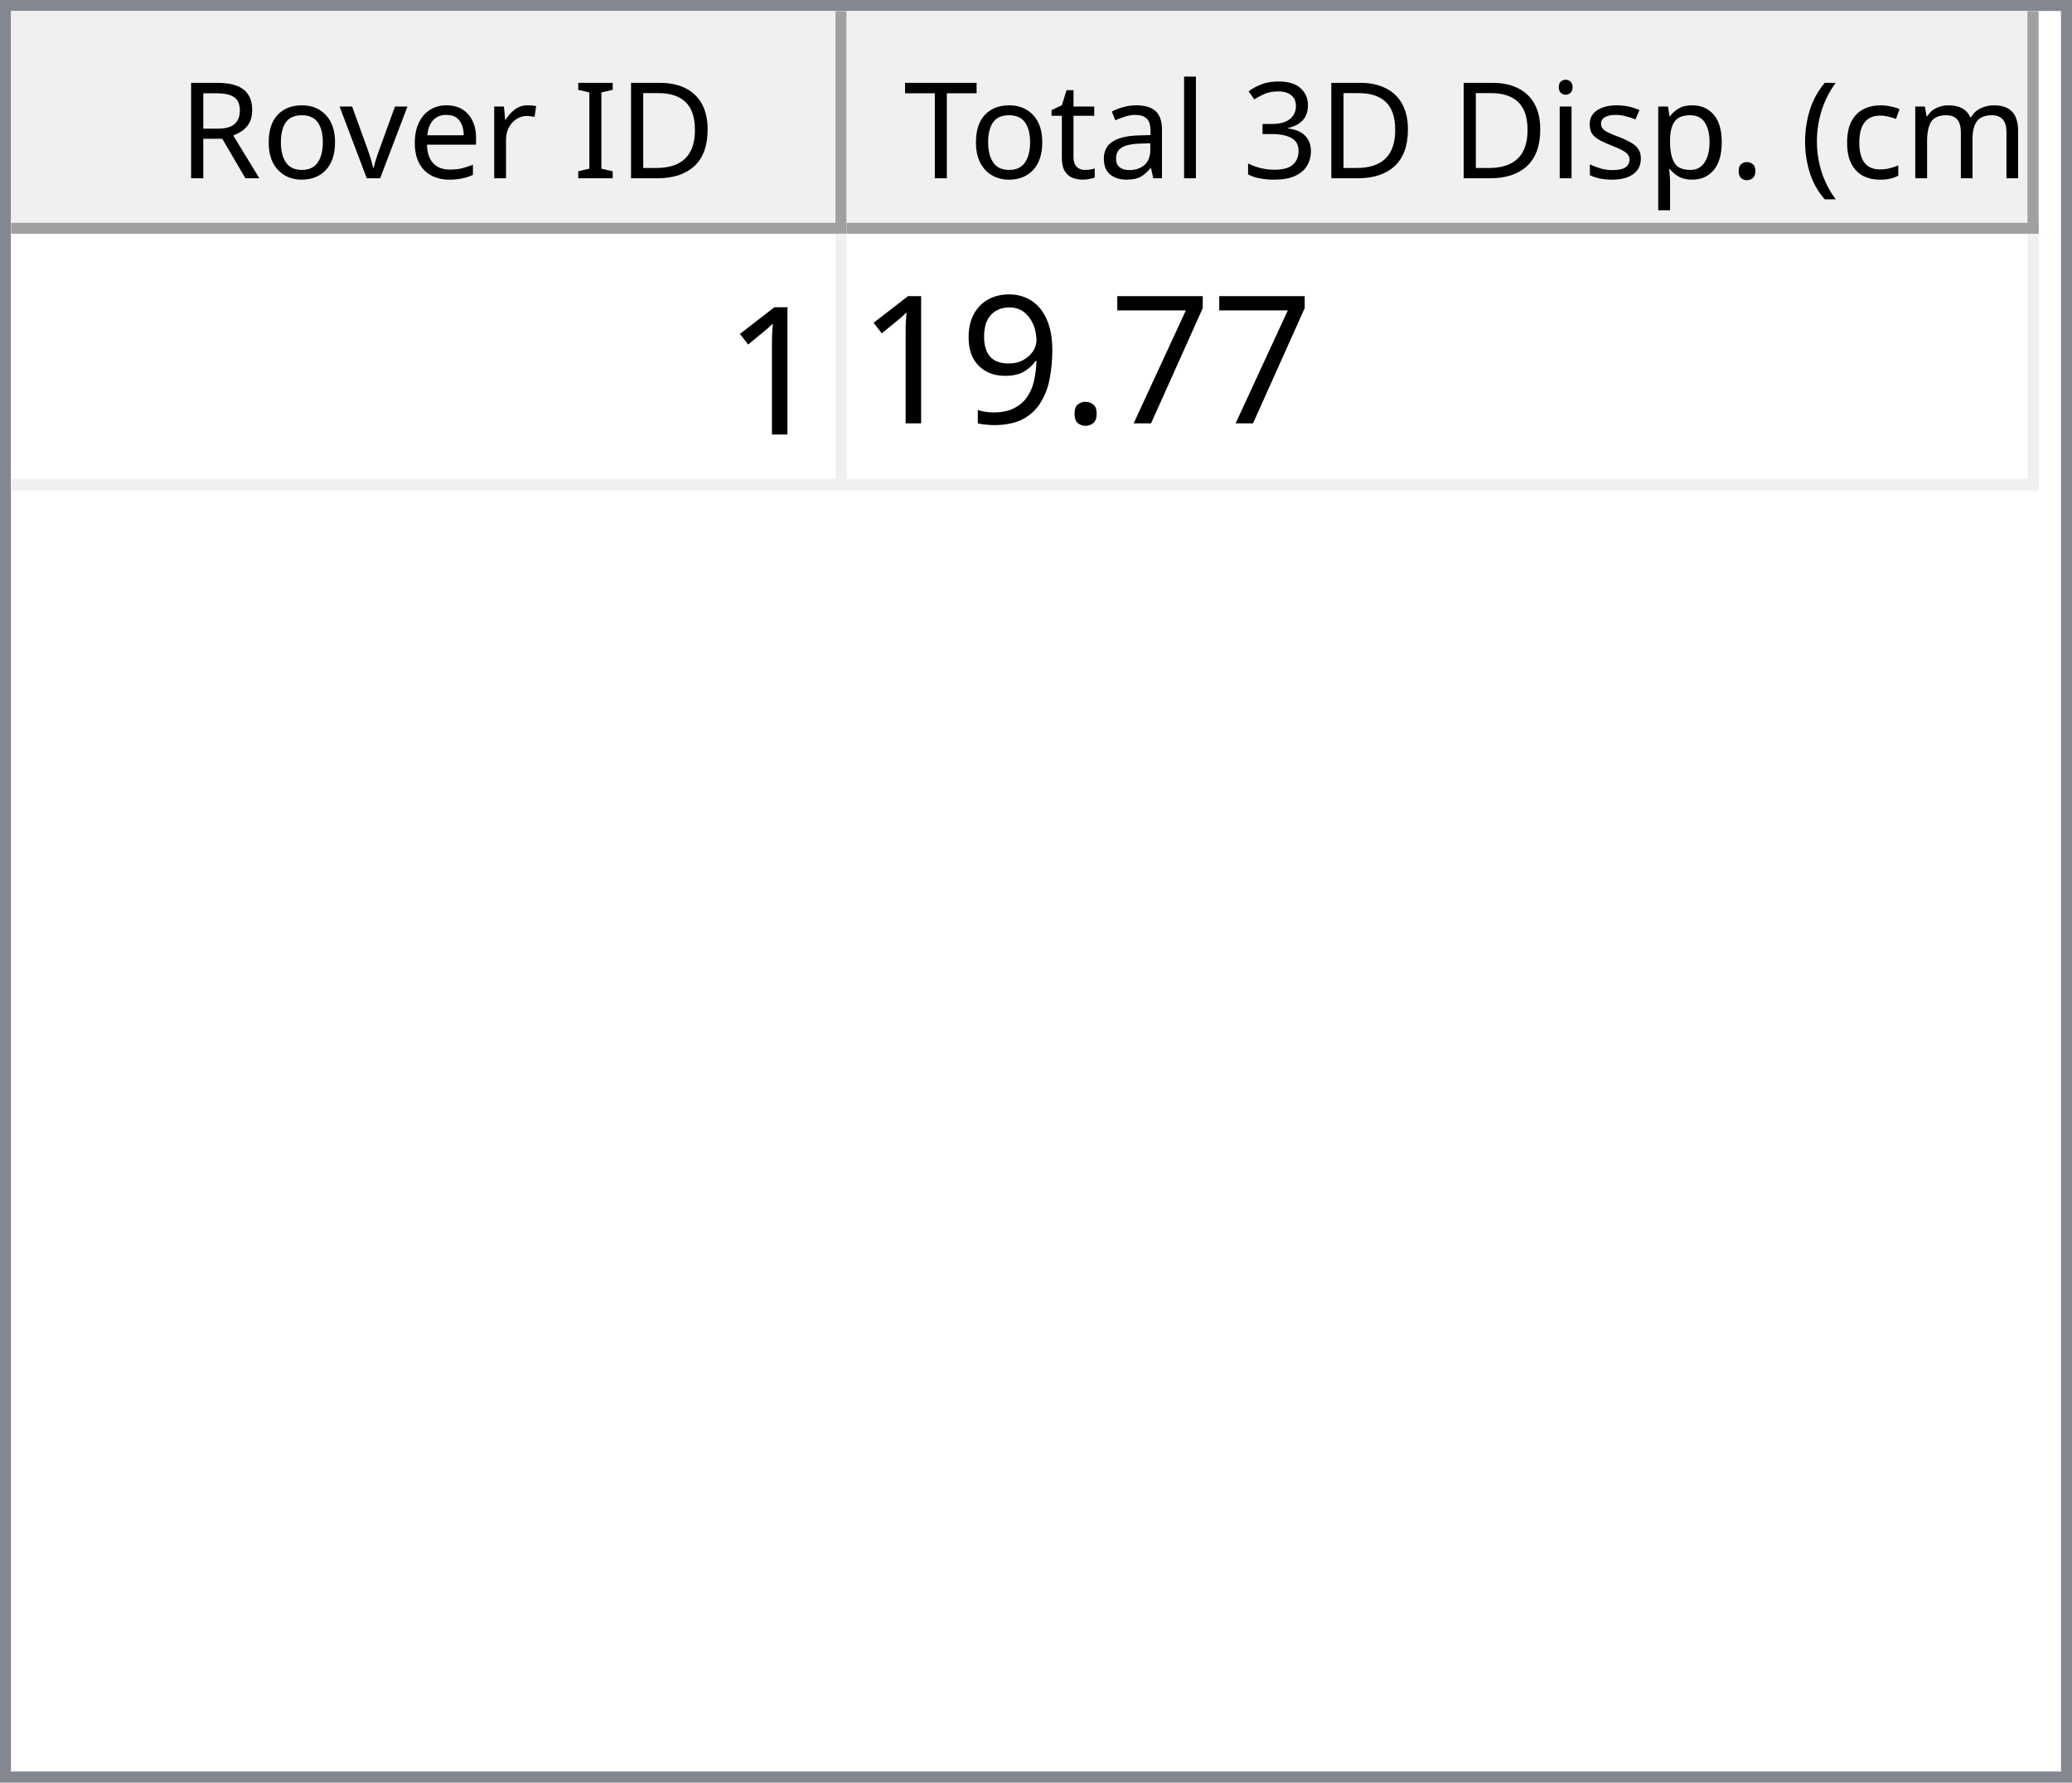
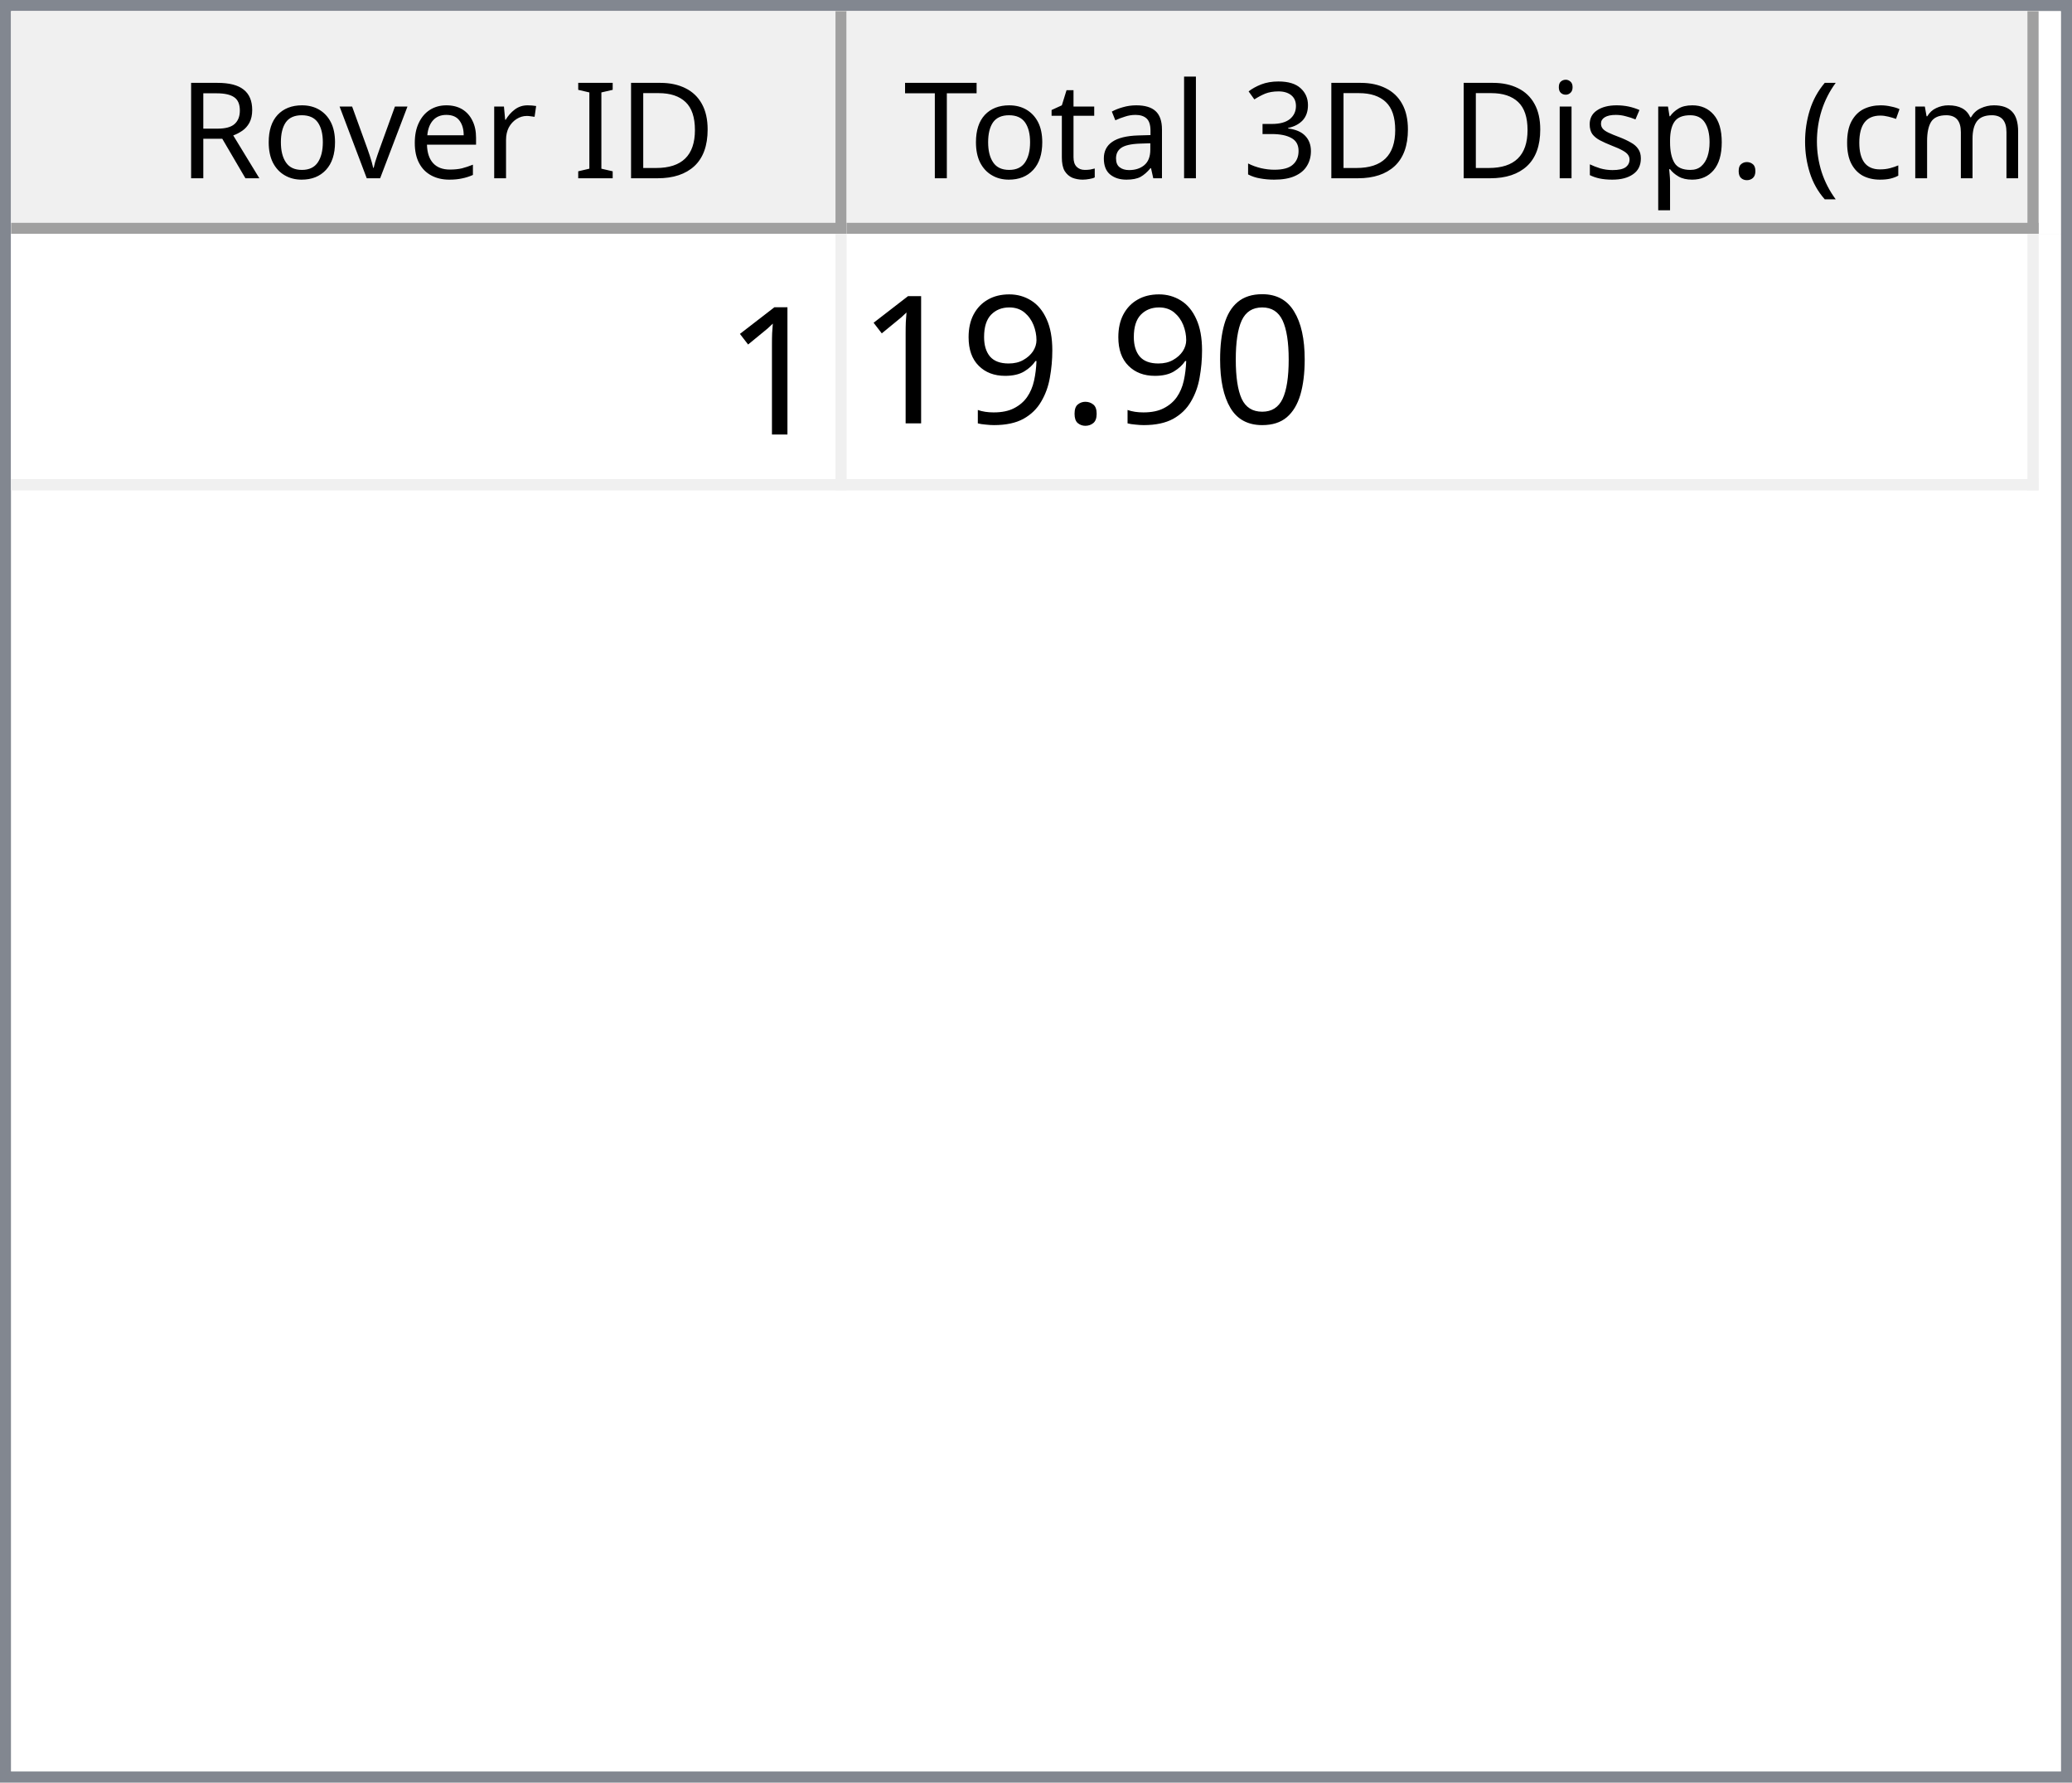
<svg xmlns="http://www.w3.org/2000/svg" style="fill-opacity:1; color-rendering:auto; color-interpolation:auto; text-rendering:auto; stroke:black; stroke-linecap:square; stroke-miterlimit:10; shape-rendering:auto; stroke-opacity:1; fill:black; stroke-dasharray:none; font-weight:normal; stroke-width:1; font-family:'Dialog'; font-style:normal; stroke-linejoin:miter; font-size:12px; stroke-dashoffset:0; image-rendering:auto;" width="186" height="160">
  <defs id="genericDefs" />
  <g>
    <defs id="defs1">
      <clipPath clipPathUnits="userSpaceOnUse" id="clipPath1">
        <path d="M0 0 L186 0 L186 160 L0 160 L0 0 Z" />
      </clipPath>
      <clipPath clipPathUnits="userSpaceOnUse" id="clipPath2">
        <path d="M0 0 L0 160 L186 160 L186 0 Z" />
      </clipPath>
      <clipPath clipPathUnits="userSpaceOnUse" id="clipPath3">
        <path d="M0 0 L0 20 L184 20 L184 0 Z" />
      </clipPath>
      <clipPath clipPathUnits="userSpaceOnUse" id="clipPath4">
        <path d="M0 0 L0 20 L75 20 L75 0 Z" />
      </clipPath>
      <clipPath clipPathUnits="userSpaceOnUse" id="clipPath5">
        <path d="M1 1 L1 19 L74 19 L74 1 Z" />
      </clipPath>
      <clipPath clipPathUnits="userSpaceOnUse" id="clipPath6">
        <path d="M0 0 L0 18 L73 18 L73 0 Z" />
      </clipPath>
      <clipPath clipPathUnits="userSpaceOnUse" id="clipPath7">
        <path d="M-0.5 -0.5 L-0.5 19.5 L74.5 19.5 L74.5 -0.5 Z" />
      </clipPath>
      <clipPath clipPathUnits="userSpaceOnUse" id="clipPath8">
        <path d="M0 0 L0 20 L107 20 L107 0 Z" />
      </clipPath>
      <clipPath clipPathUnits="userSpaceOnUse" id="clipPath9">
        <path d="M1 1 L1 19 L106 19 L106 1 Z" />
      </clipPath>
      <clipPath clipPathUnits="userSpaceOnUse" id="clipPath10">
        <path d="M0 0 L0 18 L105 18 L105 0 Z" />
      </clipPath>
      <clipPath clipPathUnits="userSpaceOnUse" id="clipPath11">
        <path d="M-0.5 -0.5 L-0.5 19.5 L106.5 19.5 L106.5 -0.5 Z" />
      </clipPath>
      <clipPath clipPathUnits="userSpaceOnUse" id="clipPath12">
        <path d="M0 0 L0 138 L184 138 L184 0 Z" />
      </clipPath>
      <clipPath clipPathUnits="userSpaceOnUse" id="clipPath13">
        <path d="M0 0 L0 23 L182 23 L182 0 Z" />
      </clipPath>
      <clipPath clipPathUnits="userSpaceOnUse" id="clipPath14">
        <path d="M-0.5 -0.5 L-0.5 22.5 L181.5 22.5 L181.5 -0.5 Z" />
      </clipPath>
      <clipPath clipPathUnits="userSpaceOnUse" id="clipPath15">
        <path d="M0 0 L0 22 L74 22 L74 0 Z" />
      </clipPath>
      <clipPath clipPathUnits="userSpaceOnUse" id="clipPath16">
        <path d="M0 0 L0 22 L106 22 L106 0 Z" />
      </clipPath>
      <font horiz-adv-x="64.551" id="font1">
        <font-face ascent="107.91" descent="25.098" units-per-em="100" style="font-style:normal; font-family:Segoe UI; font-weight:normal;" />
        <missing-glyph horiz-adv-x="64.551" d="M8.109 0 L8.109 68.266 L56.453 68.266 L56.453 0 L8.109 0 ZM15.328 7.234 L49.219 7.234 L49.219 61.031 L15.328 61.031 L15.328 7.234 Z" />
        <glyph unicode="D" horiz-adv-x="70.117" d="M9.188 0 L9.188 70.016 L28.516 70.016 Q65.531 70.016 65.531 35.891 Q65.531 19.672 55.25 9.836 Q44.969 0 27.734 0 L9.188 0 ZM17.391 62.594 L17.391 7.422 L27.828 7.422 Q41.609 7.422 49.273 14.797 Q56.938 22.172 56.938 35.688 Q56.938 62.594 28.328 62.594 L17.391 62.594 Z" />
        <glyph unicode="I" horiz-adv-x="26.611" d="M17.391 0 L9.188 0 L9.188 70.016 L17.391 70.016 L17.391 0 Z" />
        <glyph unicode=" " horiz-adv-x="27.393" d="" />
        <glyph unicode="r" horiz-adv-x="34.766" d="M34.188 41.891 Q32.078 43.5 28.125 43.5 Q23 43.5 19.555 38.672 Q16.109 33.844 16.109 25.484 L16.109 0 L8.109 0 L8.109 50 L16.109 50 L16.109 39.703 L16.312 39.703 Q18.016 44.969 21.531 47.922 Q25.047 50.875 29.391 50.875 Q32.516 50.875 34.188 50.203 L34.188 41.891 Z" />
        <glyph unicode="e" horiz-adv-x="52.295" d="M48.297 23 L12.984 23 Q13.188 14.656 17.484 10.109 Q21.781 5.562 29.297 5.562 Q37.75 5.562 44.828 11.141 L44.828 3.609 Q38.234 -1.172 27.391 -1.172 Q16.797 -1.172 10.742 5.641 Q4.688 12.453 4.688 24.812 Q4.688 36.469 11.305 43.82 Q17.922 51.172 27.734 51.172 Q37.547 51.172 42.922 44.828 Q48.297 38.484 48.297 27.203 L48.297 23 ZM40.094 29.781 Q40.047 36.719 36.75 40.578 Q33.453 44.438 27.594 44.438 Q21.922 44.438 17.969 40.383 Q14.016 36.328 13.094 29.781 L40.094 29.781 Z" />
        <glyph unicode="v" horiz-adv-x="47.9" d="M47.406 50 L27.484 0 L19.625 0 L0.688 50 L9.469 50 L22.172 13.672 Q23.578 9.672 23.922 6.688 L24.125 6.688 Q24.609 10.453 25.688 13.484 L38.969 50 L47.406 50 Z" />
        <glyph unicode="o" horiz-adv-x="58.594" d="M29 -1.172 Q17.922 -1.172 11.305 5.836 Q4.688 12.844 4.688 24.422 Q4.688 37.016 11.57 44.094 Q18.453 51.172 30.172 51.172 Q41.359 51.172 47.633 44.289 Q53.906 37.406 53.906 25.203 Q53.906 13.234 47.141 6.031 Q40.375 -1.172 29 -1.172 ZM29.594 44.438 Q21.875 44.438 17.383 39.188 Q12.891 33.938 12.891 24.703 Q12.891 15.828 17.43 10.695 Q21.969 5.562 29.594 5.562 Q37.359 5.562 41.531 10.594 Q45.703 15.625 45.703 24.906 Q45.703 34.281 41.531 39.359 Q37.359 44.438 29.594 44.438 Z" />
        <glyph unicode="R" horiz-adv-x="59.814" d="M59.375 0 L49.609 0 L37.891 19.625 Q36.281 22.359 34.766 24.289 Q33.25 26.219 31.664 27.438 Q30.078 28.656 28.25 29.219 Q26.422 29.781 24.125 29.781 L17.391 29.781 L17.391 0 L9.188 0 L9.188 70.016 L30.078 70.016 Q34.672 70.016 38.555 68.867 Q42.438 67.719 45.289 65.375 Q48.141 63.031 49.758 59.547 Q51.375 56.062 51.375 51.375 Q51.375 47.703 50.273 44.656 Q49.172 41.609 47.148 39.211 Q45.125 36.812 42.266 35.133 Q39.406 33.453 35.844 32.516 L35.844 32.328 Q37.594 31.547 38.891 30.547 Q40.188 29.547 41.359 28.18 Q42.531 26.812 43.68 25.078 Q44.828 23.344 46.234 21.047 L59.375 0 ZM17.391 62.594 L17.391 37.203 L28.516 37.203 Q31.594 37.203 34.203 38.133 Q36.812 39.062 38.719 40.797 Q40.625 42.531 41.703 45.047 Q42.781 47.562 42.781 50.688 Q42.781 56.297 39.141 59.445 Q35.5 62.594 28.609 62.594 L17.391 62.594 Z" />
        <glyph unicode=")" horiz-adv-x="30.176" d="M8.297 -15.922 L1.172 -15.922 Q16.406 2.344 16.406 26.812 Q16.406 51.469 1.078 70.016 L8.297 70.016 Q23.531 52.156 23.531 26.703 Q23.531 1.375 8.297 -15.922 Z" />
        <glyph unicode="m" horiz-adv-x="86.133" d="M79.109 0 L71.094 0 L71.094 28.719 Q71.094 37.016 68.531 40.727 Q65.969 44.438 59.906 44.438 Q54.781 44.438 51.195 39.75 Q47.609 35.062 47.609 28.516 L47.609 0 L39.594 0 L39.594 29.688 Q39.594 44.438 28.219 44.438 Q22.953 44.438 19.531 40.016 Q16.109 35.594 16.109 28.516 L16.109 0 L8.109 0 L8.109 50 L16.109 50 L16.109 42.094 L16.312 42.094 Q21.625 51.172 31.844 51.172 Q36.969 51.172 40.773 48.312 Q44.578 45.453 46 40.828 Q51.562 51.172 62.594 51.172 Q79.109 51.172 79.109 30.812 L79.109 0 Z" />
        <glyph unicode="c" horiz-adv-x="46.191" d="M42.188 2.297 Q36.422 -1.172 28.516 -1.172 Q17.828 -1.172 11.258 5.789 Q4.688 12.75 4.688 23.828 Q4.688 36.188 11.766 43.68 Q18.844 51.172 30.672 51.172 Q37.25 51.172 42.281 48.734 L42.281 40.531 Q36.719 44.438 30.375 44.438 Q22.703 44.438 17.797 38.945 Q12.891 33.453 12.891 24.516 Q12.891 15.719 17.508 10.641 Q22.125 5.562 29.891 5.562 Q36.422 5.562 42.188 9.906 L42.188 2.297 Z" />
        <glyph unicode="(" horiz-adv-x="30.176" d="M29.109 -15.922 L21.969 -15.922 Q6.844 1.375 6.844 26.703 Q6.844 52.156 21.969 70.016 L29.203 70.016 Q13.875 51.469 13.875 26.812 Q13.875 2.344 29.109 -15.922 Z" />
        <glyph unicode="." horiz-adv-x="21.68" d="M10.891 -1.078 Q8.641 -1.078 7.055 0.539 Q5.469 2.156 5.469 4.391 Q5.469 6.641 7.055 8.273 Q8.641 9.906 10.891 9.906 Q13.188 9.906 14.797 8.273 Q16.406 6.641 16.406 4.391 Q16.406 2.156 14.797 0.539 Q13.188 -1.078 10.891 -1.078 Z" />
        <glyph unicode="p" horiz-adv-x="58.789" d="M16.312 7.234 L16.109 7.234 L16.109 -23 L8.109 -23 L8.109 50 L16.109 50 L16.109 41.219 L16.312 41.219 Q22.219 51.172 33.594 51.172 Q43.266 51.172 48.688 44.461 Q54.109 37.75 54.109 26.469 Q54.109 13.922 48 6.375 Q41.891 -1.172 31.297 -1.172 Q21.578 -1.172 16.312 7.234 ZM16.109 27.391 L16.109 20.406 Q16.109 14.203 20.141 9.883 Q24.172 5.562 30.375 5.562 Q37.641 5.562 41.773 11.133 Q45.906 16.703 45.906 26.609 Q45.906 34.969 42.047 39.703 Q38.188 44.438 31.594 44.438 Q24.609 44.438 20.359 39.578 Q16.109 34.719 16.109 27.391 Z" />
        <glyph unicode="s" horiz-adv-x="42.432" d="M5.078 1.812 L5.078 10.406 Q11.625 5.562 19.484 5.562 Q30.031 5.562 30.031 12.594 Q30.031 14.594 29.125 15.992 Q28.219 17.391 26.68 18.461 Q25.141 19.531 23.07 20.383 Q21 21.234 18.609 22.172 Q15.281 23.484 12.766 24.828 Q10.25 26.172 8.57 27.859 Q6.891 29.547 6.031 31.695 Q5.172 33.844 5.172 36.719 Q5.172 40.234 6.789 42.945 Q8.406 45.656 11.086 47.484 Q13.766 49.312 17.211 50.242 Q20.656 51.172 24.312 51.172 Q30.812 51.172 35.938 48.922 L35.938 40.828 Q30.422 44.438 23.25 44.438 Q21 44.438 19.195 43.922 Q17.391 43.406 16.094 42.477 Q14.797 41.547 14.086 40.258 Q13.375 38.969 13.375 37.406 Q13.375 35.453 14.086 34.133 Q14.797 32.812 16.164 31.789 Q17.531 30.766 19.484 29.938 Q21.438 29.109 23.922 28.125 Q27.25 26.859 29.883 25.516 Q32.516 24.172 34.375 22.484 Q36.234 20.797 37.234 18.602 Q38.234 16.406 38.234 13.375 Q38.234 9.672 36.602 6.938 Q34.969 4.203 32.234 2.398 Q29.5 0.594 25.93 -0.289 Q22.359 -1.172 18.453 -1.172 Q10.75 -1.172 5.078 1.812 Z" />
        <glyph unicode="i" horiz-adv-x="24.219" d="M12.203 62.703 Q10.062 62.703 8.547 64.164 Q7.031 65.625 7.031 67.875 Q7.031 70.125 8.547 71.609 Q10.062 73.094 12.203 73.094 Q14.406 73.094 15.945 71.609 Q17.484 70.125 17.484 67.875 Q17.484 65.719 15.945 64.211 Q14.406 62.703 12.203 62.703 ZM16.109 0 L8.109 0 L8.109 50 L16.109 50 L16.109 0 Z" />
        <glyph unicode="3" horiz-adv-x="53.906" d="M46.531 19.828 Q46.531 15.094 44.75 11.211 Q42.969 7.328 39.719 4.57 Q36.469 1.812 31.93 0.297 Q27.391 -1.219 21.922 -1.219 Q11.922 -1.219 6 2.594 L6 11.188 Q13.094 5.609 22.219 5.609 Q25.875 5.609 28.828 6.539 Q31.781 7.469 33.906 9.227 Q36.031 10.984 37.18 13.477 Q38.328 15.969 38.328 19.094 Q38.328 32.812 18.797 32.812 L12.984 32.812 L12.984 39.594 L18.5 39.594 Q35.797 39.594 35.797 52.484 Q35.797 64.406 22.609 64.406 Q15.188 64.406 8.688 59.422 L8.688 67.188 Q15.375 71.188 24.609 71.188 Q29 71.188 32.57 69.969 Q36.141 68.75 38.68 66.555 Q41.219 64.359 42.609 61.281 Q44 58.203 44 54.5 Q44 40.672 30.031 36.719 L30.031 36.531 Q33.594 36.141 36.625 34.797 Q39.656 33.453 41.852 31.305 Q44.047 29.156 45.289 26.25 Q46.531 23.344 46.531 19.828 Z" />
        <glyph unicode="l" horiz-adv-x="24.219" d="M16.109 0 L8.109 0 L8.109 74.031 L16.109 74.031 L16.109 0 Z" />
        <glyph unicode="a" horiz-adv-x="50.879" d="M43.891 0 L35.891 0 L35.891 7.812 L35.688 7.812 Q30.469 -1.172 20.312 -1.172 Q12.844 -1.172 8.617 2.781 Q4.391 6.734 4.391 13.281 Q4.391 27.297 20.906 29.594 L35.891 31.688 Q35.891 44.438 25.594 44.438 Q16.547 44.438 9.281 38.281 L9.281 46.484 Q16.656 51.172 26.266 51.172 Q43.891 51.172 43.891 32.516 L43.891 0 ZM35.891 25.297 L23.828 23.641 Q18.266 22.859 15.43 20.875 Q12.594 18.891 12.594 13.875 Q12.594 10.203 15.211 7.883 Q17.828 5.562 22.172 5.562 Q28.125 5.562 32.008 9.742 Q35.891 13.922 35.891 20.312 L35.891 25.297 Z" />
        <glyph unicode="t" horiz-adv-x="33.887" d="M31.297 0.484 Q28.469 -1.078 23.828 -1.078 Q10.688 -1.078 10.688 13.578 L10.688 43.172 L2.094 43.172 L2.094 50 L10.688 50 L10.688 62.203 L18.703 64.797 L18.703 50 L31.297 50 L31.297 43.172 L18.703 43.172 L18.703 14.984 Q18.703 9.969 20.414 7.82 Q22.125 5.672 26.078 5.672 Q29.109 5.672 31.297 7.328 L31.297 0.484 Z" />
        <glyph unicode="T" horiz-adv-x="52.393" d="M50.594 62.594 L30.375 62.594 L30.375 0 L22.172 0 L22.172 62.594 L2 62.594 L2 70.016 L50.594 70.016 L50.594 62.594 Z" />
      </font>
      <font horiz-adv-x="75.0" id="font2">
        <font-face ascent="100.537" descent="21.973" units-per-em="100" style="font-style:normal; font-family:sans-serif; font-weight:normal;" />
        <missing-glyph horiz-adv-x="75.0" d="M12.5 0 L12.5 62.5 L62.5 62.5 L62.5 0 L12.5 0 ZM14.062 1.562 L60.938 1.562 L60.938 60.938 L14.062 60.938 L14.062 1.562 Z" />
        <glyph unicode="1" horiz-adv-x="55.615" d="M37.25 0 L28.469 0 L28.469 56 Q25.297 52.984 20.141 49.953 Q14.984 46.922 10.891 45.406 L10.891 53.906 Q18.266 57.375 23.781 62.305 Q29.297 67.234 31.594 71.875 L37.25 71.875 L37.25 0 Z" />
-         <glyph unicode="7" horiz-adv-x="55.615" d="M4.734 62.203 L4.734 70.656 L51.078 70.656 L51.078 63.812 Q44.234 56.547 37.523 44.484 Q30.812 32.422 27.156 19.672 Q24.516 10.688 23.781 0 L14.75 0 Q14.891 8.453 18.062 20.414 Q21.234 32.375 27.172 43.484 Q33.109 54.594 39.797 62.203 L4.734 62.203 Z" />
+         <glyph unicode="0" horiz-adv-x="55.615" d="M4.156 35.297 Q4.156 48 6.766 55.742 Q9.375 63.484 14.523 67.68 Q19.672 71.875 27.484 71.875 Q33.25 71.875 37.594 69.555 Q41.938 67.234 44.773 62.867 Q47.609 58.5 49.219 52.227 Q50.828 45.953 50.828 35.297 Q50.828 22.703 48.242 14.969 Q45.656 7.234 40.508 3.008 Q35.359 -1.219 27.484 -1.219 Q17.141 -1.219 11.234 6.203 Q4.156 15.141 4.156 35.297 ZM13.188 35.297 Q13.188 17.672 17.312 11.836 Q21.438 6 27.484 6 Q33.547 6 37.672 11.859 Q41.797 17.719 41.797 35.297 Q41.797 52.984 37.672 58.789 Q33.547 64.594 27.391 64.594 Q21.344 64.594 17.719 59.469 Q13.188 52.938 13.188 35.297 Z" />
        <glyph unicode="." horiz-adv-x="27.783" d="M9.078 0 L9.078 10.016 L19.094 10.016 L19.094 0 L9.078 0 Z" />
        <glyph unicode="9" horiz-adv-x="55.615" d="M5.469 16.547 L13.922 17.328 Q14.984 11.375 18.016 8.688 Q21.047 6 25.781 6 Q29.828 6 32.883 7.859 Q35.938 9.719 37.891 12.82 Q39.844 15.922 41.164 21.195 Q42.484 26.469 42.484 31.938 Q42.484 32.516 42.438 33.688 Q39.797 29.5 35.234 26.883 Q30.672 24.266 25.344 24.266 Q16.453 24.266 10.305 30.711 Q4.156 37.156 4.156 47.703 Q4.156 58.594 10.578 65.234 Q17 71.875 26.656 71.875 Q33.641 71.875 39.43 68.117 Q45.219 64.359 48.219 57.398 Q51.219 50.438 51.219 37.25 Q51.219 23.531 48.242 15.406 Q45.266 7.281 39.383 3.031 Q33.5 -1.219 25.594 -1.219 Q17.188 -1.219 11.867 3.445 Q6.547 8.109 5.469 16.547 ZM41.453 48.141 Q41.453 55.719 37.43 60.156 Q33.406 64.594 27.734 64.594 Q21.875 64.594 17.531 59.812 Q13.188 55.031 13.188 47.406 Q13.188 40.578 17.312 36.305 Q21.438 32.031 27.484 32.031 Q33.594 32.031 37.523 36.305 Q41.453 40.578 41.453 48.141 Z" />
      </font>
    </defs>
    <g style="fill:white; stroke:white;">
      <rect x="0" y="0" width="186" style="clip-path:url(#clipPath1); stroke:none;" height="160" />
    </g>
    <g style="fill:white; text-rendering:optimizeSpeed; color-rendering:optimizeSpeed; image-rendering:optimizeSpeed; shape-rendering:crispEdges; stroke:white; color-interpolation:sRGB;">
      <rect x="0" width="186" height="160" y="0" style="stroke:none;" />
      <path style="stroke:none;" d="M0 160 L186 160 L186 0 L0 0 Z" />
    </g>
    <g style="fill:rgb(240,240,240); font-family:'Segoe UI'; stroke:rgb(240,240,240);">
      <rect x="0" y="0" width="186" style="clip-path:url(#clipPath2); stroke:none;" height="160" />
    </g>
    <g style="fill:rgb(130,135,144); font-family:'Segoe UI'; stroke:rgb(130,135,144);">
      <path d="M0 0 L186 0 L186 160 L0 160 L0 0 ZM1 1 L185 1 L185 159 L1 159 L1 1 Z" style="fill-rule:evenodd; clip-path:url(#clipPath2); stroke:none;" />
    </g>
    <g style="fill:white; font-family:'Segoe UI'; stroke:white;" transform="translate(1,1)">
      <rect x="0" y="0" width="184" style="clip-path:url(#clipPath3); stroke:none;" height="20" />
    </g>
    <g style="fill:rgb(240,240,240); font-family:'Segoe UI'; stroke:rgb(240,240,240);" transform="translate(1,1)">
      <rect x="0" y="0" width="75" style="clip-path:url(#clipPath4); stroke:none;" height="20" />
    </g>
    <g style="font-family:'Segoe UI';" transform="translate(2,2)">
      <text x="14" xml:space="preserve" y="14" style="clip-path:url(#clipPath6); stroke:none;">Rover ID</text>
    </g>
    <g style="fill:rgb(160,160,160); font-family:'Segoe UI'; stroke:rgb(160,160,160); stroke-linejoin:bevel;" transform="translate(1.5,1.5)">
      <line x1="74" x2="74" y1="0" style="fill:none; clip-path:url(#clipPath7);" y2="19" />
    </g>
    <g style="fill:rgb(160,160,160); font-family:'Segoe UI'; stroke:rgb(160,160,160); stroke-linejoin:bevel;" transform="matrix(1,0,0,1,1,1) translate(0.5,0.5)">
      <line x1="0" x2="74" y1="19" style="fill:none; clip-path:url(#clipPath7);" y2="19" />
    </g>
    <g style="fill:rgb(240,240,240); font-family:'Segoe UI'; stroke:rgb(240,240,240);" transform="translate(76,1)">
      <rect x="0" y="0" width="107" style="clip-path:url(#clipPath8); stroke:none;" height="20" />
    </g>
    <g style="font-family:'Segoe UI';" transform="translate(77,2)">
      <text x="1" xml:space="preserve" y="14" style="clip-path:url(#clipPath10); stroke:none;"> Total 3D Disp. (cm)</text>
    </g>
    <g style="fill:rgb(160,160,160); font-family:'Segoe UI'; stroke:rgb(160,160,160); stroke-linejoin:bevel;" transform="translate(76.5,1.5)">
      <line x1="106" x2="106" y1="0" style="fill:none; clip-path:url(#clipPath11);" y2="19" />
    </g>
    <g style="fill:rgb(160,160,160); font-family:'Segoe UI'; stroke:rgb(160,160,160); stroke-linejoin:bevel;" transform="matrix(1,0,0,1,76,1) translate(0.5,0.5)">
      <line x1="0" x2="106" y1="19" style="fill:none; clip-path:url(#clipPath11);" y2="19" />
    </g>
    <g style="fill:white; font-family:'Segoe UI'; stroke:white;" transform="translate(1,21)">
      <rect x="0" y="0" width="184" style="clip-path:url(#clipPath12); stroke:none;" height="138" />
    </g>
    <g style="fill:rgb(240,240,240); font-size:16px; font-family:sans-serif; stroke:rgb(240,240,240);" transform="translate(1,21)">
      <rect x="0" y="0" width="182" style="clip-path:url(#clipPath13); stroke:none;" height="23" />
      <line transform="translate(0.5,0.5)" x1="0" x2="181" y1="22" style="clip-path:url(#clipPath14); fill:none; stroke-linejoin:bevel;" y2="22" />
    </g>
    <g transform="matrix(1,0,0,1,1,21) translate(0.5,0.5)" style="fill:rgb(240,240,240); font-size:16px; font-family:sans-serif; stroke:rgb(240,240,240); stroke-linejoin:bevel;">
      <line x1="74" x2="74" y1="0" style="fill:none; clip-path:url(#clipPath14);" y2="22" />
    </g>
    <g transform="matrix(1,0,0,1,1,21) translate(0.5,0.5)" style="fill:rgb(240,240,240); font-size:16px; font-family:sans-serif; stroke:rgb(240,240,240); stroke-linejoin:bevel;">
      <line x1="181" x2="181" y1="0" style="fill:none; clip-path:url(#clipPath14);" y2="22" />
    </g>
    <g style="fill:white; font-size:16px; font-family:sans-serif; stroke:white;" transform="matrix(1,0,0,1,1,21)">
      <rect x="0" y="0" width="74" style="clip-path:url(#clipPath15); stroke:none;" height="22" />
      <text x="64" y="18" style="fill:black; clip-path:url(#clipPath15); stroke:none;" xml:space="preserve">1</text>
    </g>
    <g style="fill:white; font-size:16px; font-family:sans-serif; stroke:white;" transform="matrix(1,0,0,1,1,21) translate(75,0)">
      <rect x="0" y="0" width="106" style="clip-path:url(#clipPath16); stroke:none;" height="22" />
-       <text x="1" y="17" style="fill:black; clip-path:url(#clipPath16); stroke:none;" xml:space="preserve">19.77</text>
+       <text x="1" y="17" style="fill:black; clip-path:url(#clipPath16); stroke:none;" xml:space="preserve">19.90</text>
    </g>
  </g>
</svg>
